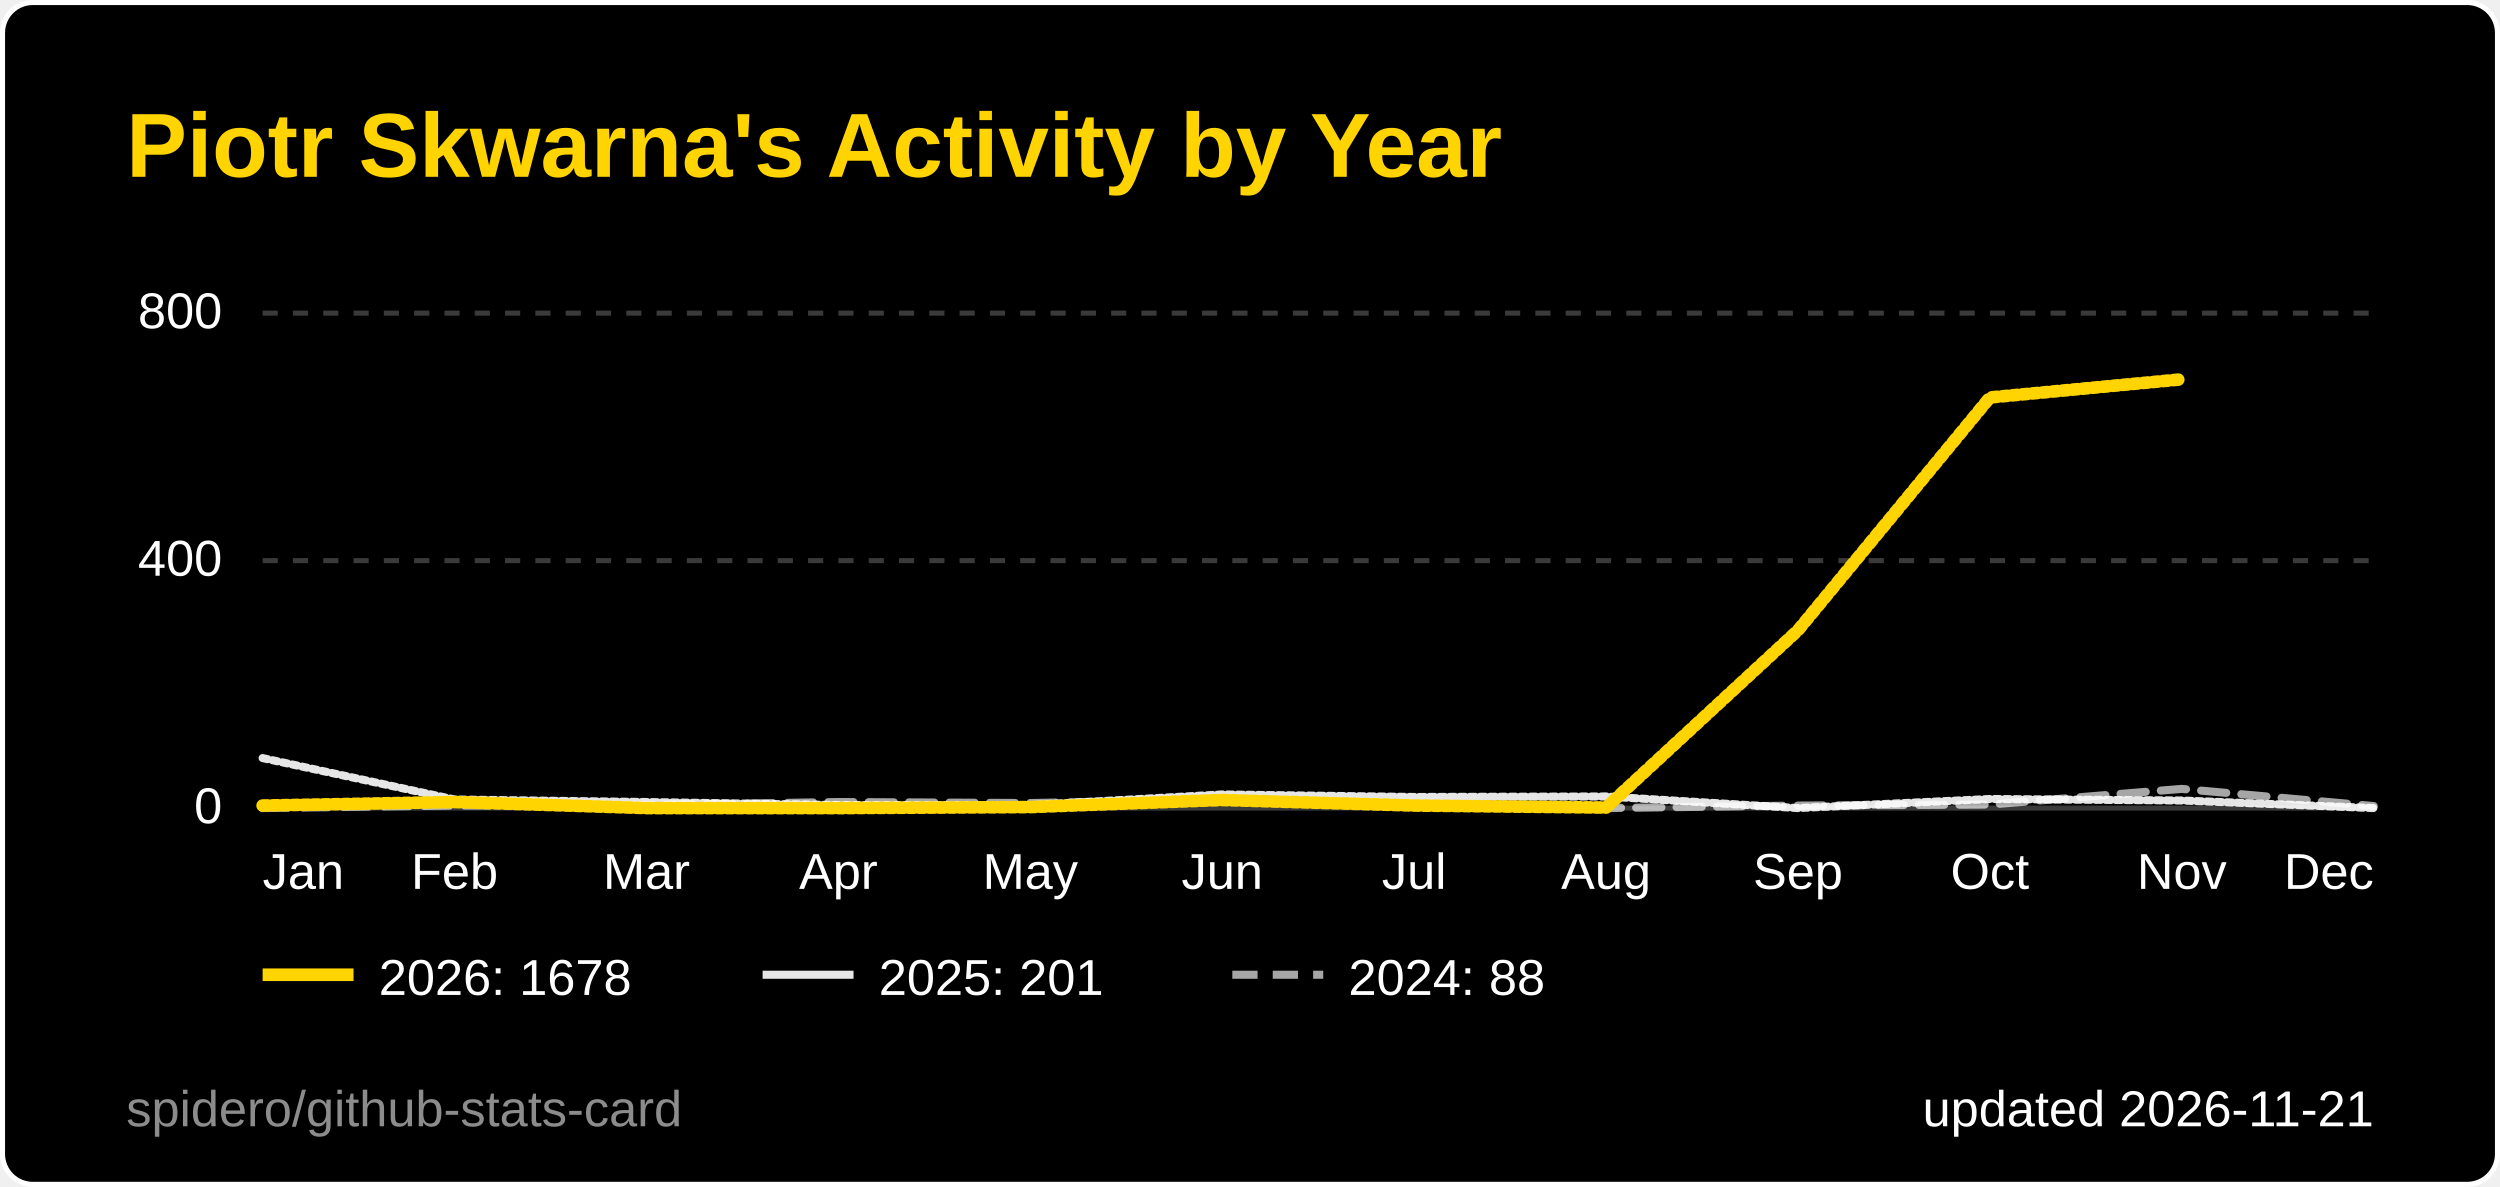
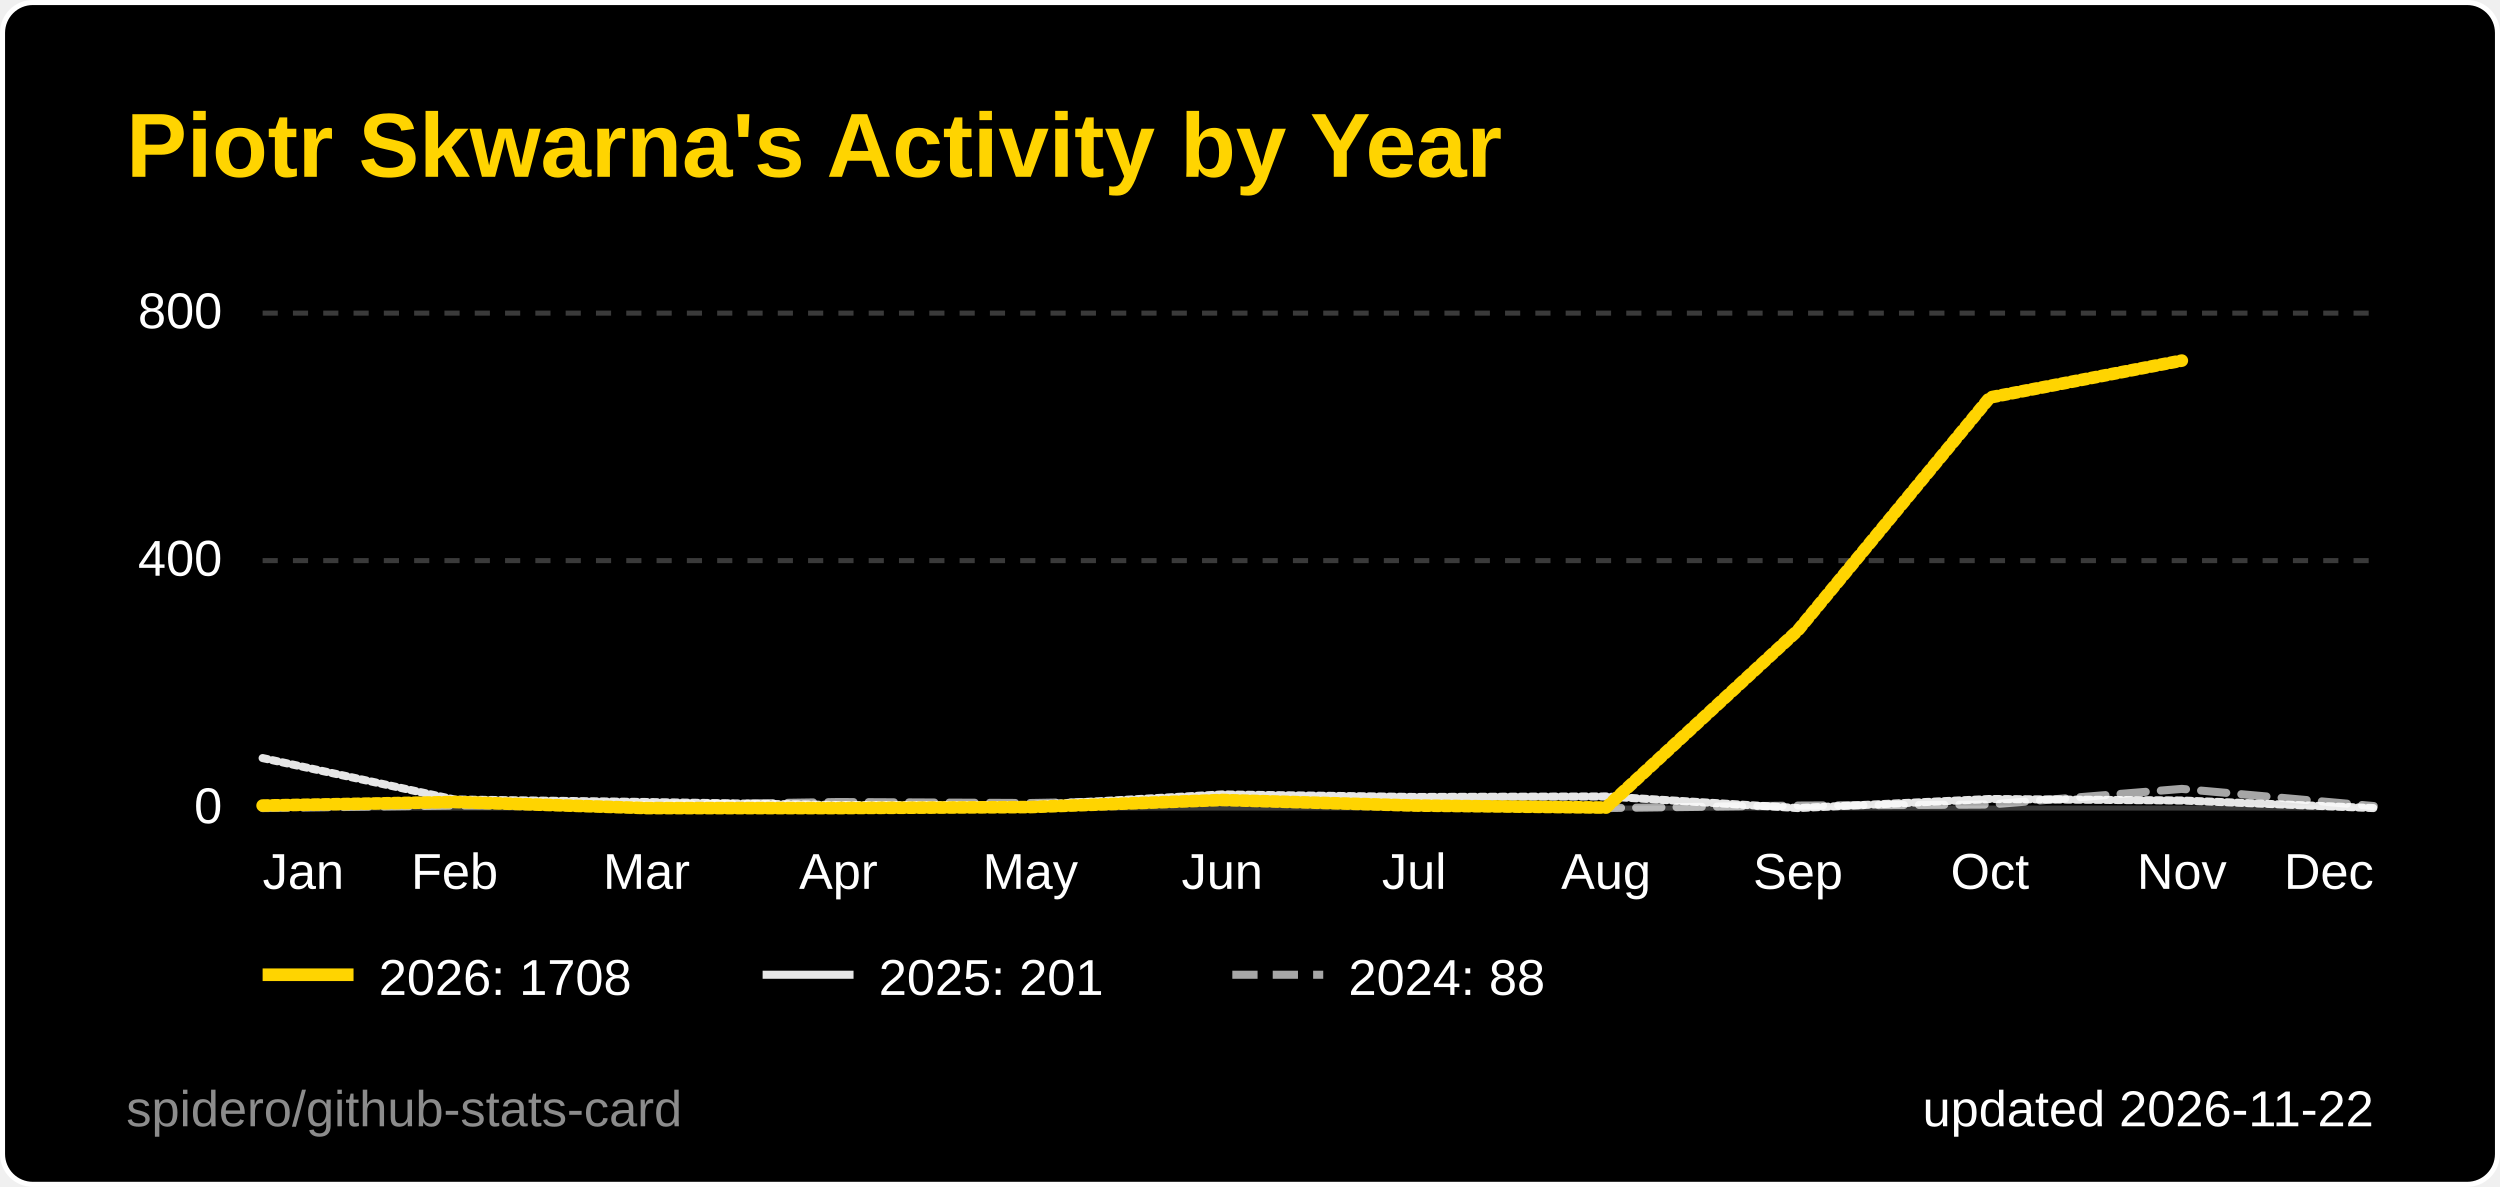
<svg xmlns="http://www.w3.org/2000/svg" width="495" height="235" viewBox="0 0 495 235" role="img" aria-label="Piotr Skwarna's Activity by Year">
  <style>
  .title { font: 600 18px 'Segoe UI', Ubuntu, 'Helvetica Neue', Arial, sans-serif; fill: #ffd400; }
  .label { font: 600 13px 'Segoe UI', Ubuntu, 'Helvetica Neue', Arial, sans-serif; fill: #ffffff; }
  .value { font: 700 13px 'Segoe UI', Ubuntu, 'Helvetica Neue', Arial, sans-serif; fill: #ffffff; }
  .big { font: 700 22px 'Segoe UI', Ubuntu, 'Helvetica Neue', Arial, sans-serif; fill: #ffffff; }
  .small { font: 400 10px 'Segoe UI', Ubuntu, 'Helvetica Neue', Arial, sans-serif; fill: #ffffff; }
  .credit { opacity: .55; }
  /* Visible by default; the animation only fades in from 0 (no-animation renderers show the final state) */
  .fade { animation: fade .5s ease-in-out backwards; }
  @keyframes fade { from { opacity: 0; } }
  @media (prefers-reduced-motion: reduce) { * { animation: none !important; } }
  .draw { stroke-dasharray: 1; stroke-dashoffset: 0; animation: draw 1.4s ease-out backwards; }
  @keyframes draw { from { stroke-dashoffset: 1; } }
</style>
  <rect x="0.5" y="0.5" width="494" height="234" rx="6" fill="#000000" stroke="#ffffff" />
  <text x="25" y="35" class="title">Piotr Skwarna's Activity by Year</text>
  <line x1="52" y1="160.0" x2="470" y2="160.0" stroke="#3a3a3a" stroke-width="1" />
  <text x="44" y="163.0" text-anchor="end" class="small">0</text>
  <line x1="52" y1="111.0" x2="470" y2="111.0" stroke="#3a3a3a" stroke-width="1" stroke-dasharray="3 3" />
  <text x="44" y="114.0" text-anchor="end" class="small">400</text>
  <line x1="52" y1="62.0" x2="470" y2="62.0" stroke="#3a3a3a" stroke-width="1" stroke-dasharray="3 3" />
  <text x="44" y="65.0" text-anchor="end" class="small">800</text>
  <text x="52.0" y="176" text-anchor="start" class="small">Jan</text>
  <text x="90.0" y="176" text-anchor="middle" class="small">Feb</text>
  <text x="128.0" y="176" text-anchor="middle" class="small">Mar</text>
  <text x="166.0" y="176" text-anchor="middle" class="small">Apr</text>
  <text x="204.0" y="176" text-anchor="middle" class="small">May</text>
  <text x="242.0" y="176" text-anchor="middle" class="small">Jun</text>
  <text x="280.0" y="176" text-anchor="middle" class="small">Jul</text>
  <text x="318.0" y="176" text-anchor="middle" class="small">Aug</text>
  <text x="356.0" y="176" text-anchor="middle" class="small">Sep</text>
  <text x="394.0" y="176" text-anchor="middle" class="small">Oct</text>
  <text x="432.0" y="176" text-anchor="middle" class="small">Nov</text>
  <text x="470.0" y="176" text-anchor="end" class="small">Dec</text>
  <path d="M52.0,160.0 L90.0,159.5 L128.0,159.4 L166.0,158.8 L204.0,159.0 L242.0,158.3 L280.0,159.6 L318.0,160.0 L356.0,159.5 L394.0,159.3 L432.0,156.2 L470.0,159.6" fill="none" stroke="#ffffff" stroke-opacity="0.65" stroke-width="1.6" stroke-dasharray="5 3" stroke-linejoin="round" stroke-linecap="round" class="fade" style="animation-delay:200ms" />
  <path d="M52.0,150.1 L90.0,158.3 L128.0,158.8 L166.0,159.4 L204.0,159.4 L242.0,157.3 L280.0,157.8 L318.0,157.7 L356.0,160.0 L394.0,158.2 L432.0,158.5 L470.0,160.0" fill="none" stroke="#ffffff" stroke-opacity="0.9" stroke-width="1.6" stroke-linejoin="round" stroke-linecap="round" pathLength="1" class="draw" style="animation-delay:350ms" />
-   <path d="M52.0,159.5 L90.0,158.8 L128.0,160.0 L166.0,160.0 L204.0,159.8 L242.0,158.4 L280.0,159.5 L318.0,159.9 L356.0,124.8 L394.0,78.7 L432.0,75.1" fill="none" stroke="#ffd400" stroke-opacity="1" stroke-width="2.5" stroke-linejoin="round" stroke-linecap="round" pathLength="1" class="draw" style="animation-delay:500ms" />
+   <path d="M52.0,159.5 L90.0,158.8 L128.0,160.0 L166.0,160.0 L204.0,159.8 L242.0,158.4 L280.0,159.5 L318.0,159.9 L356.0,124.8 L394.0,78.7 L432.0,71.4" fill="none" stroke="#ffd400" stroke-opacity="1" stroke-width="2.5" stroke-linejoin="round" stroke-linecap="round" pathLength="1" class="draw" style="animation-delay:500ms" />
  <g class="fade" style="animation-delay:500ms">
    <line x1="52" y1="193" x2="70" y2="193" stroke="#ffd400" stroke-opacity="1" stroke-width="2.5" />
-     <text x="75" y="197" class="small">2026: 1678</text>
+     <text x="75" y="197" class="small">2026: 1708</text>
  </g>
  <g class="fade" style="animation-delay:500ms">
    <line x1="151" y1="193" x2="169" y2="193" stroke="#ffffff" stroke-opacity="0.9" stroke-width="1.6" />
    <text x="174" y="197" class="small">2025: 201</text>
  </g>
  <g class="fade" style="animation-delay:500ms">
    <line x1="244" y1="193" x2="262" y2="193" stroke="#ffffff" stroke-opacity="0.65" stroke-width="1.6" stroke-dasharray="5 3" />
    <text x="267" y="197" class="small">2024: 88</text>
  </g>
-   <text x="470" y="223" text-anchor="end" class="small">updated 2026-11-21</text>
+   <text x="470" y="223" text-anchor="end" class="small">updated 2026-11-22</text>
  <a href="https://github.com/spidero/github-stats-card" target="_blank">
    <text x="25" y="223" class="small credit">spidero/github-stats-card</text>
  </a>
</svg>
